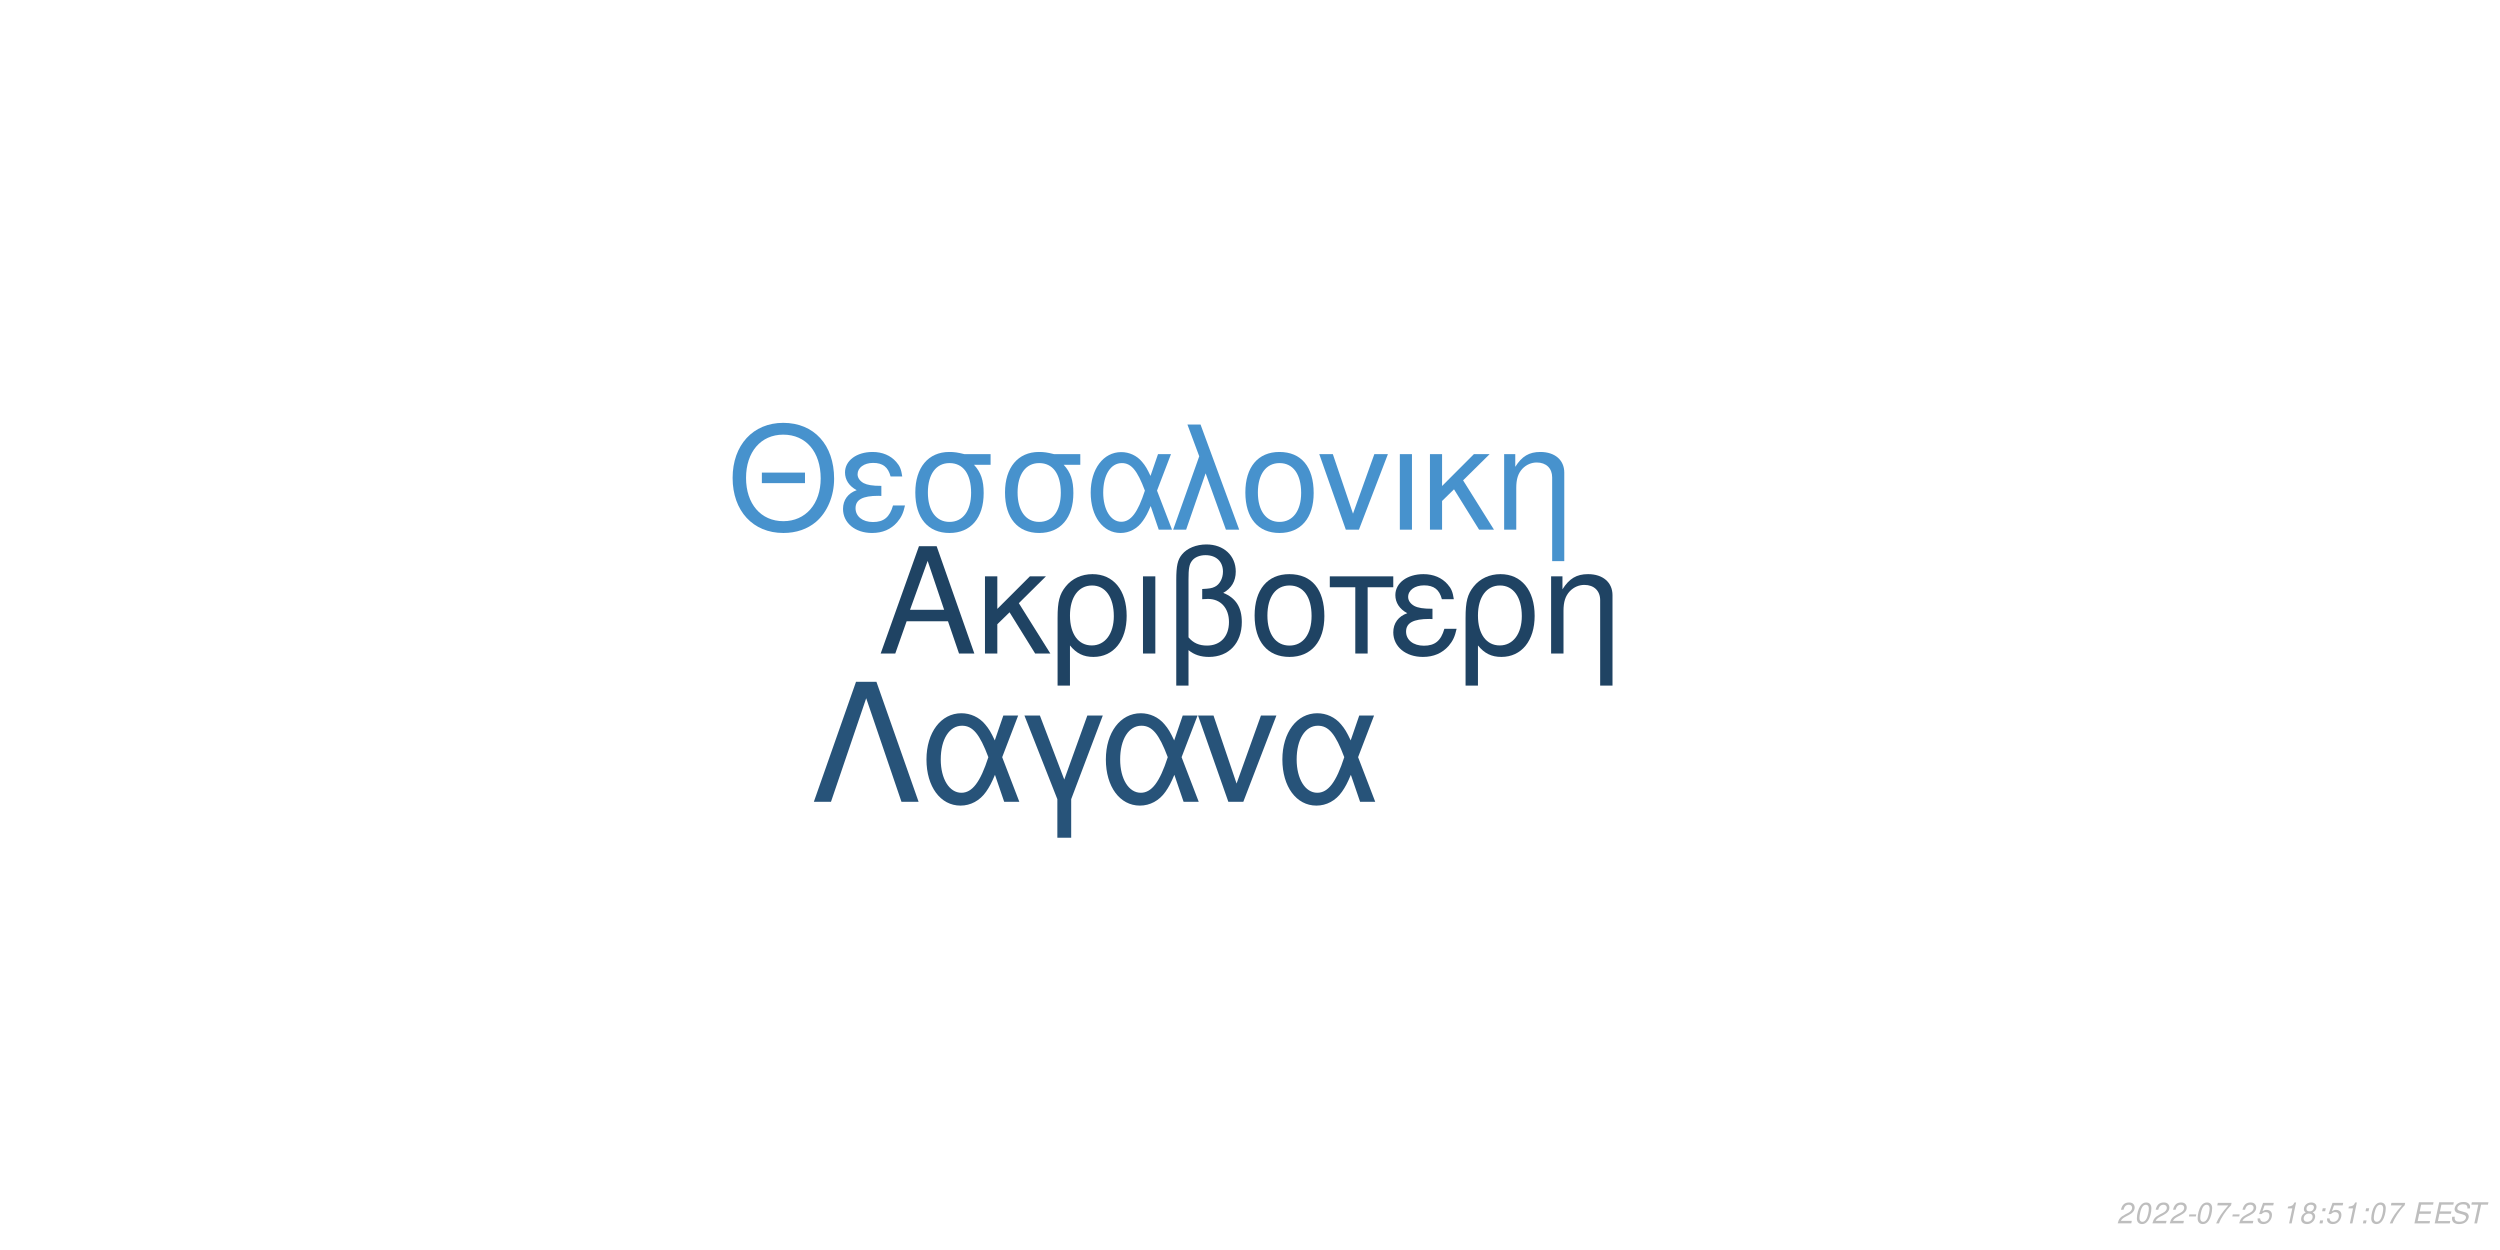
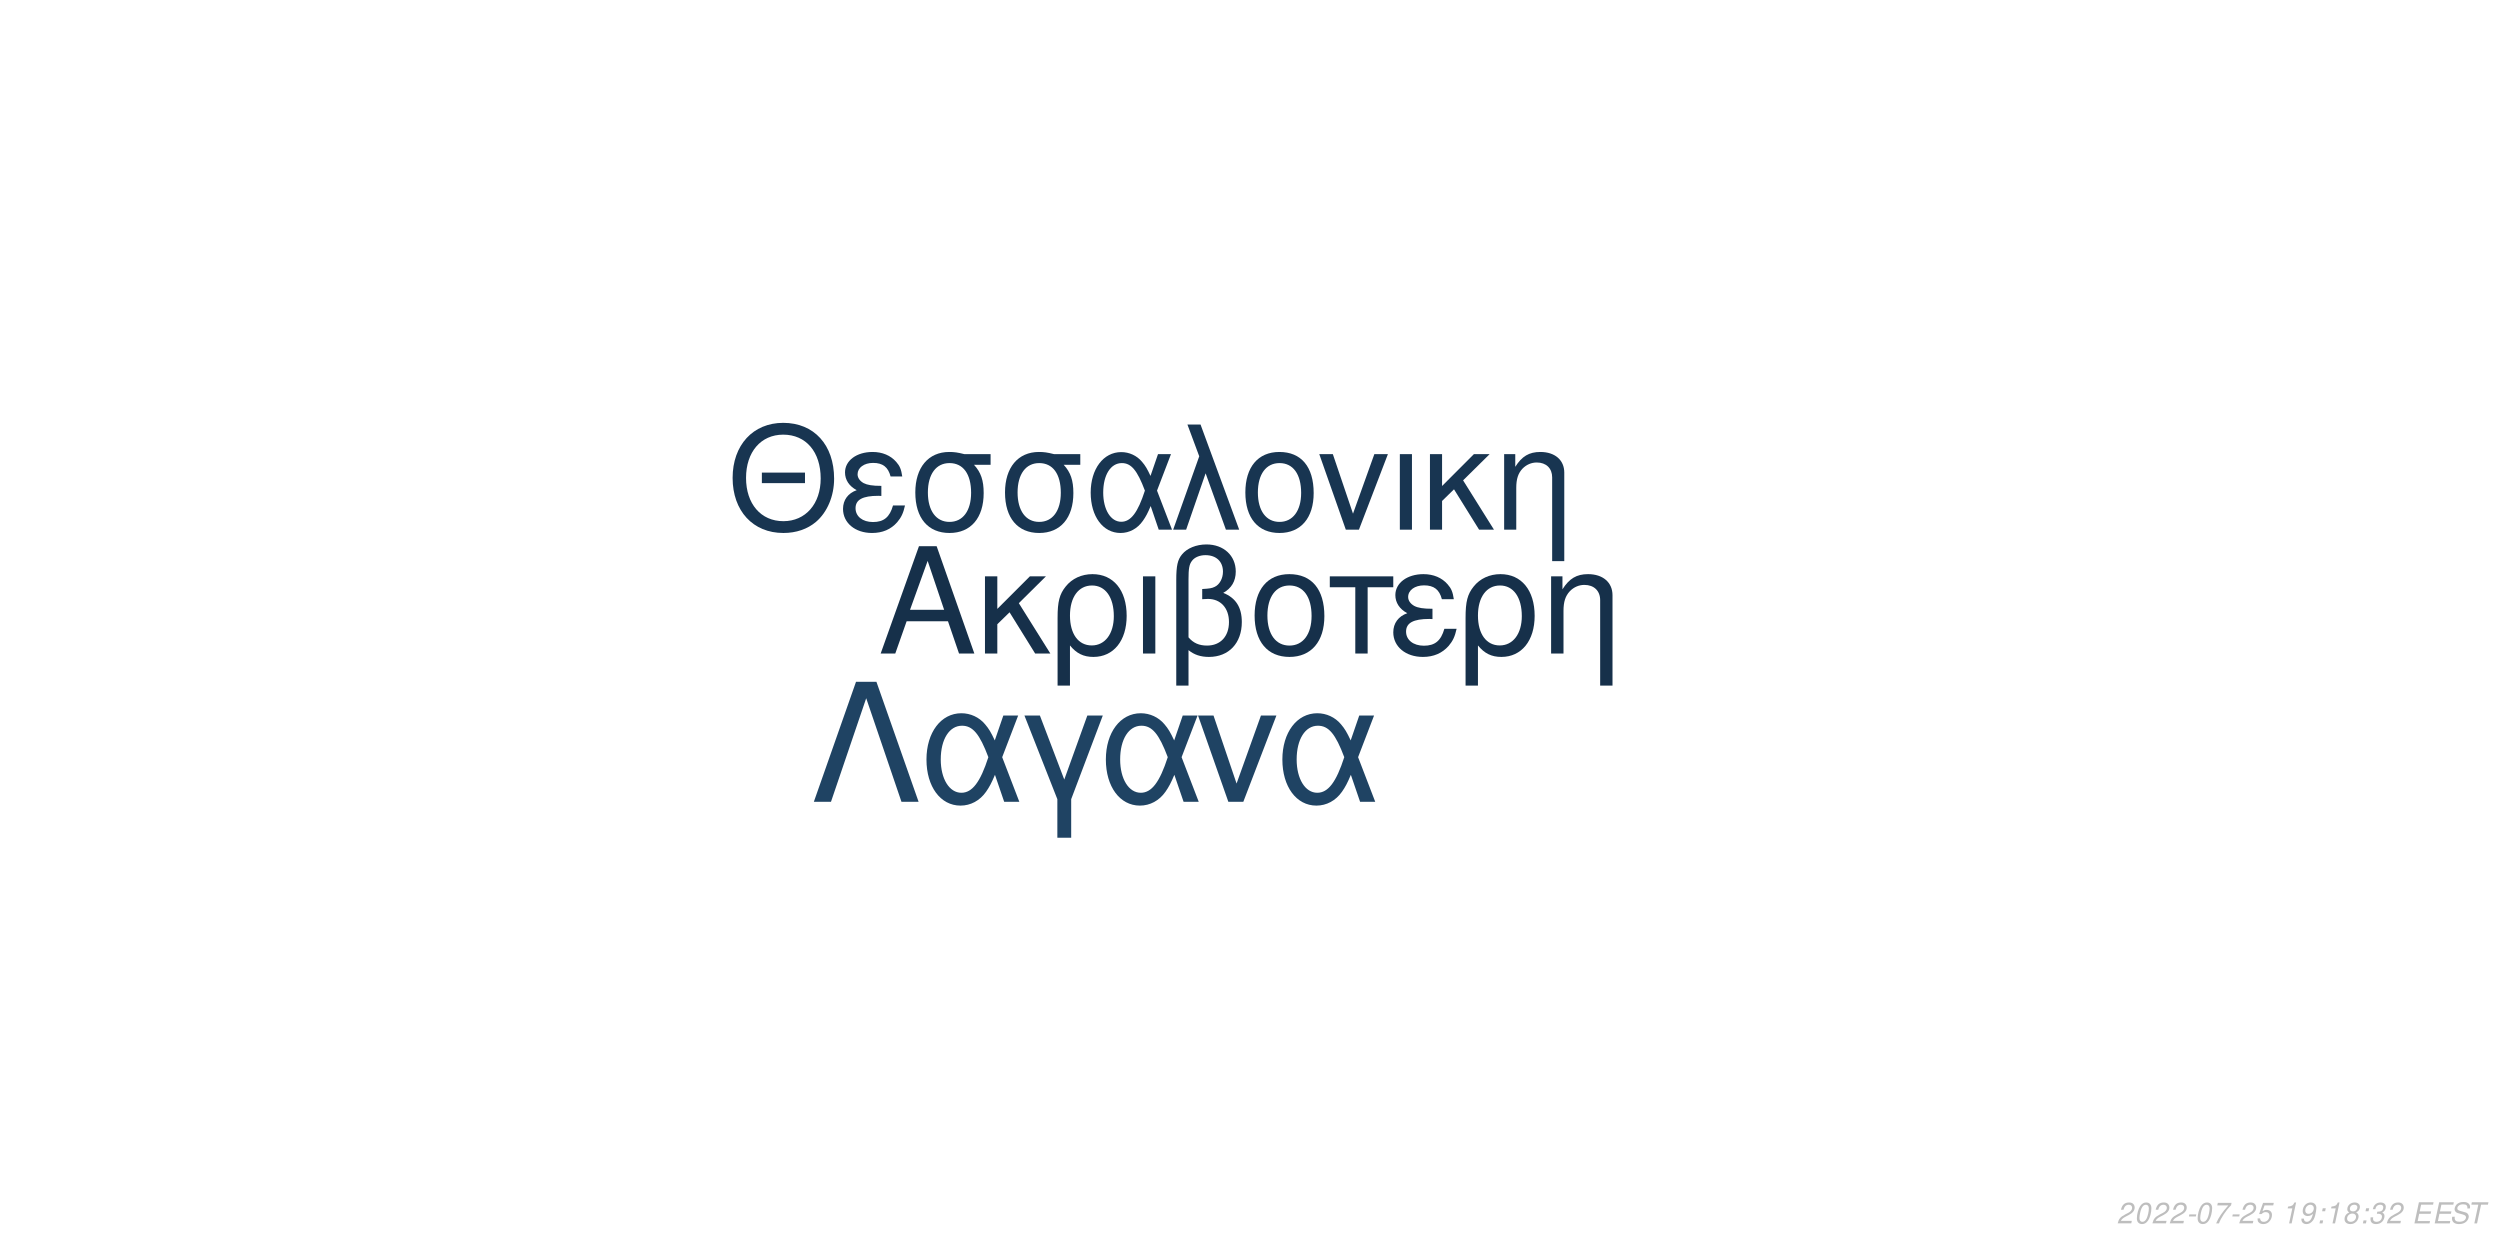
<svg xmlns="http://www.w3.org/2000/svg" xmlns:xlink="http://www.w3.org/1999/xlink" width="864pt" height="432pt" viewBox="0 0 864 432" version="1.1">
  <defs>
    <g>
      <symbol overflow="visible" id="glyph0-0">
        <path style="stroke:none;" d="" />
      </symbol>
      <symbol overflow="visible" id="glyph0-1">
        <path style="stroke:none;" d="M 24.125 -11.141 L 27.938 0 L 33.234 0 L 20.203 -37.094 L 14.094 -37.094 L 0.859 0 L 5.906 0 L 9.828 -11.141 Z M 22.797 -15.109 L 11 -15.109 L 17.094 -32.016 Z M 22.797 -15.109 " />
      </symbol>
      <symbol overflow="visible" id="glyph0-2">
        <path style="stroke:none;" d="M 7.172 -15.422 L 7.172 -26.672 L 2.906 -26.672 L 2.906 0 L 7.172 0 L 7.172 -10.125 L 11.406 -14.25 L 20.25 0 L 25.5 0 L 14.609 -17.406 L 23.969 -26.672 L 18.422 -26.672 Z M 7.172 -15.422 " />
      </symbol>
      <symbol overflow="visible" id="glyph0-3">
        <path style="stroke:none;" d="M 3 11.094 L 7.281 11.094 L 7.281 -2.797 C 9.516 -0.047 11.953 1.172 15.375 1.172 C 22.344 1.172 26.875 -4.422 26.875 -13.031 C 26.875 -21.891 22.297 -27.438 15.062 -27.438 C 11.297 -27.438 7.984 -25.906 5.797 -23.156 C 3.672 -20.516 3 -17.969 3 -12.359 Z M 14.906 -23.516 C 19.547 -23.516 22.438 -19.438 22.438 -12.922 C 22.438 -6.812 19.391 -2.797 14.812 -2.797 C 10.172 -2.797 7.281 -6.766 7.281 -13.125 C 7.281 -19.484 10.234 -23.516 14.906 -23.516 Z M 14.906 -23.516 " />
      </symbol>
      <symbol overflow="visible" id="glyph0-4">
        <path style="stroke:none;" d="M 3.516 0 L 7.781 0 L 7.781 -26.672 L 3.516 -26.672 Z M 3.516 0 " />
      </symbol>
      <symbol overflow="visible" id="glyph0-5">
        <path style="stroke:none;" d="M 4.016 11.094 L 8.25 11.094 L 8.25 -1.172 C 10.172 0.406 12.422 1.172 15.312 1.172 C 22.188 1.172 26.672 -3.609 26.672 -10.891 C 26.672 -15.984 24.578 -19.234 20.25 -20.969 C 23.109 -22.547 24.578 -25.031 24.578 -28.344 C 24.578 -33.844 20.406 -37.703 14.453 -37.703 C 10.938 -37.703 7.734 -36.391 6 -34.25 C 4.484 -32.422 4.016 -30.328 4.016 -25.391 Z M 8.25 -25.656 C 8.25 -29.359 8.5 -30.844 9.469 -32.062 C 10.375 -33.281 12.156 -34 14.094 -34 C 17.812 -34 20.156 -31.812 20.156 -28.297 C 20.156 -25.953 18.984 -23.812 17.297 -23.047 C 16.281 -22.547 15.469 -22.438 12.984 -22.297 L 12.984 -18.781 C 13.734 -18.828 14.344 -18.875 14.969 -18.875 C 19.344 -18.875 22.234 -15.719 22.234 -10.891 C 22.234 -5.906 19.281 -2.75 14.656 -2.75 C 11.953 -2.75 9.922 -3.609 8.25 -5.594 Z M 8.25 -25.656 " />
      </symbol>
      <symbol overflow="visible" id="glyph0-6">
        <path style="stroke:none;" d="M 14.094 -27.438 C 6.562 -27.438 2.094 -22.094 2.094 -13.125 C 2.094 -4.125 6.562 1.172 14.141 1.172 C 21.672 1.172 26.203 -4.172 26.203 -12.922 C 26.203 -22.188 21.828 -27.438 14.094 -27.438 Z M 14.141 -23.516 C 18.938 -23.516 21.781 -19.594 21.781 -12.984 C 21.781 -6.672 18.828 -2.75 14.141 -2.75 C 9.422 -2.75 6.516 -6.672 6.516 -13.125 C 6.516 -19.594 9.422 -23.516 14.141 -23.516 Z M 14.141 -23.516 " />
      </symbol>
      <symbol overflow="visible" id="glyph0-7">
        <path style="stroke:none;" d="M 7.891 0 L 12.156 0 L 12.156 -22.906 L 21.016 -22.906 L 21.016 -26.672 L -0.922 -26.672 L -0.922 -22.906 L 7.891 -22.906 Z M 7.891 0 " />
      </symbol>
      <symbol overflow="visible" id="glyph0-8">
        <path style="stroke:none;" d="M 14.562 -15.469 C 11.344 -15.469 9.562 -15.781 8.297 -16.438 C 6.922 -17.203 6.156 -18.328 6.156 -19.547 C 6.156 -21.891 8.453 -23.562 11.656 -23.562 C 15.062 -23.562 16.953 -22.094 17.812 -18.781 L 21.938 -18.781 C 21.578 -21.266 21.062 -22.5 19.797 -23.922 C 17.812 -26.203 14.906 -27.438 11.453 -27.438 C 5.797 -27.438 1.734 -24.375 1.734 -20.203 C 1.734 -17.609 3.156 -15.375 5.859 -13.938 C 2.797 -12.875 1.016 -10.484 1.016 -7.328 C 1.016 -2.391 5.297 1.172 11.25 1.172 C 14.969 1.172 17.906 -0.109 20.156 -2.641 C 21.578 -4.328 22.297 -5.797 22.906 -8.547 L 18.672 -8.547 C 17.5 -4.422 15.422 -2.703 11.609 -2.703 C 7.938 -2.703 5.438 -4.688 5.438 -7.578 C 5.438 -10.578 7.938 -11.953 13.484 -11.953 C 13.641 -11.953 14.094 -11.953 14.562 -11.906 Z M 14.562 -15.469 " />
      </symbol>
      <symbol overflow="visible" id="glyph0-9">
        <path style="stroke:none;" d="M 3.562 -26.672 L 3.562 0 L 7.844 0 L 7.844 -14.703 C 7.844 -17.906 8.5 -19.891 10.031 -21.531 C 11.406 -22.953 13.188 -23.719 15.062 -23.719 C 18.375 -23.719 20.516 -21.672 20.516 -18.469 L 20.516 11.094 L 24.781 11.094 L 24.781 -20.156 C 24.781 -24.578 21.469 -27.438 16.328 -27.438 C 12.359 -27.438 9.828 -25.906 7.484 -22.188 L 7.484 -26.672 Z M 3.562 -26.672 " />
      </symbol>
      <symbol overflow="visible" id="glyph1-0">
        <path style="stroke:none;" d="" />
      </symbol>
      <symbol overflow="visible" id="glyph1-1">
        <path style="stroke:none;" d="M 26.859 -19.734 L 11.953 -19.734 L 11.953 -16.094 L 26.859 -16.094 Z M 19.328 -36.922 C 8.922 -36.922 1.844 -29.25 1.844 -17.891 C 1.844 -6.484 8.875 1.141 19.391 1.141 C 23.812 1.141 27.703 -0.203 30.641 -2.688 C 34.578 -6.031 36.922 -11.656 36.922 -17.594 C 36.922 -29.297 30 -36.922 19.328 -36.922 Z M 19.328 -32.844 C 27.203 -32.844 32.281 -26.906 32.281 -17.688 C 32.281 -8.922 27.062 -2.938 19.391 -2.938 C 11.609 -2.938 6.484 -8.922 6.484 -17.891 C 6.484 -26.859 11.609 -32.844 19.328 -32.844 Z M 19.328 -32.844 " />
      </symbol>
      <symbol overflow="visible" id="glyph1-2">
        <path style="stroke:none;" d="M 14.25 -15.141 C 11.109 -15.141 9.375 -15.453 8.125 -16.094 C 6.781 -16.844 6.031 -17.938 6.031 -19.141 C 6.031 -21.422 8.266 -23.078 11.406 -23.078 C 14.75 -23.078 16.594 -21.625 17.438 -18.391 L 21.469 -18.391 C 21.125 -20.828 20.625 -22.031 19.391 -23.422 C 17.438 -25.656 14.594 -26.859 11.219 -26.859 C 5.688 -26.859 1.688 -23.875 1.688 -19.781 C 1.688 -17.234 3.094 -15.047 5.734 -13.656 C 2.734 -12.609 1 -10.266 1 -7.172 C 1 -2.344 5.188 1.141 11.016 1.141 C 14.656 1.141 17.547 -0.094 19.734 -2.594 C 21.125 -4.234 21.828 -5.688 22.422 -8.375 L 18.281 -8.375 C 17.141 -4.328 15.094 -2.641 11.359 -2.641 C 7.766 -2.641 5.328 -4.578 5.328 -7.422 C 5.328 -10.359 7.766 -11.703 13.203 -11.703 C 13.359 -11.703 13.797 -11.703 14.25 -11.656 Z M 14.25 -15.141 " />
      </symbol>
      <symbol overflow="visible" id="glyph1-3">
        <path style="stroke:none;" d="M 29 -26.109 L 19.938 -26.109 C 17.594 -26.703 16.438 -26.859 14.703 -26.859 C 7.469 -26.859 2.984 -21.469 2.984 -12.859 C 2.984 -4.031 7.375 1.141 14.797 1.141 C 22.172 1.141 26.609 -4.078 26.609 -12.656 C 26.609 -17.047 25.656 -19.828 23.266 -22.422 L 29 -22.422 Z M 14.797 -23.016 C 19.531 -23.016 22.266 -19.234 22.266 -12.75 C 22.266 -6.531 19.438 -2.688 14.797 -2.688 C 10.172 -2.688 7.328 -6.531 7.328 -12.859 C 7.328 -19.188 10.172 -23.016 14.797 -23.016 Z M 14.797 -23.016 " />
      </symbol>
      <symbol overflow="visible" id="glyph1-4">
        <path style="stroke:none;" d="M 29.344 -26.109 L 24.859 -26.109 L 22.266 -18.578 C 21.125 -21.031 20.484 -22.125 19.328 -23.469 C 17.547 -25.609 14.906 -26.812 12.156 -26.812 C 5.984 -26.812 1.594 -20.984 1.594 -12.812 C 1.594 -4.578 5.828 1.141 11.906 1.141 C 14.953 1.141 17.734 -0.344 19.625 -3.047 C 20.672 -4.531 21.281 -5.688 22.328 -8.172 L 25.109 0 L 29.703 0 L 24.516 -13.5 Z M 20.328 -13.5 C 17.891 -5.922 15.453 -2.734 12.156 -2.734 C 8.516 -2.734 5.922 -6.922 5.922 -12.812 C 5.922 -18.938 8.516 -23.016 12.359 -23.016 C 15.594 -23.016 17.688 -20.531 20.328 -13.5 Z M 20.328 -13.5 " />
      </symbol>
      <symbol overflow="visible" id="glyph1-5">
        <path style="stroke:none;" d="M 1.094 0 L 5.578 0 L 12.312 -19.484 L 19.328 0 L 23.922 0 L 10.562 -36.328 L 6.031 -36.328 L 10.109 -25.359 Z M 1.094 0 " />
      </symbol>
      <symbol overflow="visible" id="glyph1-6">
        <path style="stroke:none;" d="M 13.797 -26.859 C 6.422 -26.859 2.047 -21.625 2.047 -12.859 C 2.047 -4.031 6.422 1.141 13.859 1.141 C 21.234 1.141 25.656 -4.078 25.656 -12.656 C 25.656 -21.719 21.375 -26.859 13.797 -26.859 Z M 13.859 -23.016 C 18.531 -23.016 21.328 -19.188 21.328 -12.703 C 21.328 -6.531 18.438 -2.688 13.859 -2.688 C 9.219 -2.688 6.375 -6.531 6.375 -12.859 C 6.375 -19.188 9.219 -23.016 13.859 -23.016 Z M 13.859 -23.016 " />
      </symbol>
      <symbol overflow="visible" id="glyph1-7">
        <path style="stroke:none;" d="M 14.297 0 L 24.312 -26.109 L 19.625 -26.109 L 12.25 -5.531 L 5.281 -26.109 L 0.594 -26.109 L 9.766 0 Z M 14.297 0 " />
      </symbol>
      <symbol overflow="visible" id="glyph1-8">
        <path style="stroke:none;" d="M 3.438 0 L 7.625 0 L 7.625 -26.109 L 3.438 -26.109 Z M 3.438 0 " />
      </symbol>
      <symbol overflow="visible" id="glyph1-9">
        <path style="stroke:none;" d="M 7.031 -15.094 L 7.031 -26.109 L 2.844 -26.109 L 2.844 0 L 7.031 0 L 7.031 -9.922 L 11.156 -13.953 L 19.828 0 L 24.969 0 L 14.297 -17.047 L 23.469 -26.109 L 18.031 -26.109 Z M 7.031 -15.094 " />
      </symbol>
      <symbol overflow="visible" id="glyph1-10">
        <path style="stroke:none;" d="M 3.484 -26.109 L 3.484 0 L 7.672 0 L 7.672 -14.406 C 7.672 -17.547 8.328 -19.484 9.812 -21.078 C 11.156 -22.469 12.906 -23.219 14.75 -23.219 C 17.984 -23.219 20.078 -21.234 20.078 -18.094 L 20.078 10.859 L 24.266 10.859 L 24.266 -19.734 C 24.266 -24.062 21.031 -26.859 16 -26.859 C 12.109 -26.859 9.609 -25.359 7.328 -21.719 L 7.328 -26.109 Z M 3.484 -26.109 " />
      </symbol>
      <symbol overflow="visible" id="glyph2-0">
        <path style="stroke:none;" d="" />
      </symbol>
      <symbol overflow="visible" id="glyph2-1">
        <path style="stroke:none;" d="M 22.531 -41.484 L 15.484 -41.484 L 0.906 0 L 6.828 0 L 19 -35.797 L 31.188 0 L 37.109 0 Z M 22.531 -41.484 " />
      </symbol>
      <symbol overflow="visible" id="glyph2-2">
        <path style="stroke:none;" d="M 33.516 -29.812 L 28.391 -29.812 L 25.438 -21.219 C 24.125 -24.016 23.391 -25.266 22.078 -26.797 C 20.031 -29.25 17.016 -30.609 13.891 -30.609 C 6.828 -30.609 1.828 -23.953 1.828 -14.625 C 1.828 -5.234 6.656 1.312 13.594 1.312 C 17.078 1.312 20.266 -0.391 22.422 -3.469 C 23.609 -5.172 24.297 -6.484 25.5 -9.328 L 28.688 0 L 33.922 0 L 28 -15.422 Z M 23.219 -15.422 C 20.422 -6.766 17.641 -3.125 13.891 -3.125 C 9.734 -3.125 6.766 -7.906 6.766 -14.625 C 6.766 -21.625 9.734 -26.297 14.109 -26.297 C 17.812 -26.297 20.203 -23.453 23.219 -15.422 Z M 23.219 -15.422 " />
      </symbol>
      <symbol overflow="visible" id="glyph2-3">
        <path style="stroke:none;" d="M 12.062 12.406 L 16.844 12.406 L 16.844 -0.906 L 27.766 -29.812 L 22.422 -29.812 L 14.453 -7.688 L 6.031 -29.812 L 0.688 -29.812 L 12.062 -0.906 Z M 12.062 12.406 " />
      </symbol>
      <symbol overflow="visible" id="glyph2-4">
        <path style="stroke:none;" d="M 16.328 0 L 27.766 -29.812 L 22.422 -29.812 L 14 -6.312 L 6.031 -29.812 L 0.688 -29.812 L 11.156 0 Z M 16.328 0 " />
      </symbol>
      <symbol overflow="visible" id="glyph3-0">
        <path style="stroke:none;" d="" />
      </symbol>
      <symbol overflow="visible" id="glyph3-1">
        <path style="stroke:none;" d="M 5.234 -0.875 L 1.469 -0.875 C 1.641 -1.375 2.203 -1.891 3.109 -2.344 L 4.234 -2.938 C 5.562 -3.625 6.219 -4.469 6.219 -5.484 C 6.219 -5.938 6.062 -6.359 5.797 -6.656 C 5.469 -7.047 4.984 -7.234 4.312 -7.234 C 2.766 -7.234 1.891 -6.453 1.484 -4.734 L 2.375 -4.734 C 2.484 -5.188 2.609 -5.484 2.797 -5.75 C 3.094 -6.203 3.609 -6.453 4.188 -6.453 C 4.891 -6.453 5.344 -6.031 5.344 -5.375 C 5.344 -4.703 4.859 -4.094 4.016 -3.656 L 2.984 -3.125 C 1.234 -2.188 0.797 -1.656 0.344 -0.016 L 5.047 -0.016 Z M 5.234 -0.875 " />
      </symbol>
      <symbol overflow="visible" id="glyph3-2">
        <path style="stroke:none;" d="M 4.203 -7.234 C 3.375 -7.234 2.688 -6.812 2.125 -5.984 C 1.484 -5.047 0.984 -3.188 0.984 -1.734 C 0.984 -1.109 1.172 -0.562 1.484 -0.266 C 1.797 0.047 2.281 0.234 2.766 0.234 C 3.625 0.234 4.281 -0.156 4.859 -1.016 C 5.516 -1.953 6 -3.797 6 -5.266 C 6 -6.5 5.328 -7.234 4.203 -7.234 Z M 4.094 -6.453 C 4.734 -6.453 5.125 -5.984 5.125 -5.156 C 5.125 -4.203 4.781 -2.625 4.406 -1.812 C 3.984 -0.938 3.516 -0.547 2.875 -0.547 C 2.25 -0.547 1.875 -1.031 1.875 -1.828 C 1.875 -2.797 2.203 -4.344 2.594 -5.203 C 2.984 -6.047 3.453 -6.453 4.094 -6.453 Z M 4.094 -6.453 " />
      </symbol>
      <symbol overflow="visible" id="glyph3-3">
        <path style="stroke:none;" d="M 3.516 -3.125 L 1.125 -3.125 L 0.969 -2.406 L 3.359 -2.406 Z M 3.516 -3.125 " />
      </symbol>
      <symbol overflow="visible" id="glyph3-4">
        <path style="stroke:none;" d="M 6.703 -7.094 L 1.953 -7.094 L 1.766 -6.219 L 5.594 -6.219 C 3.344 -3.688 2.266 -2.109 1.375 0 L 2.344 0 C 3.031 -1.906 4.828 -4.594 6.547 -6.281 Z M 6.703 -7.094 " />
      </symbol>
      <symbol overflow="visible" id="glyph3-5">
        <path style="stroke:none;" d="M 6.297 -7.094 L 2.594 -7.094 L 1.234 -3.234 L 2.047 -3.234 C 2.656 -3.766 2.938 -3.906 3.531 -3.906 C 4.328 -3.906 4.797 -3.453 4.797 -2.688 C 4.797 -1.438 3.969 -0.547 2.828 -0.547 C 2.031 -0.547 1.609 -0.938 1.578 -1.734 L 0.703 -1.734 L 0.703 -1.516 C 0.703 -0.938 0.844 -0.547 1.188 -0.266 C 1.562 0.062 2.078 0.234 2.703 0.234 C 3.656 0.234 4.391 -0.156 4.984 -0.922 C 5.422 -1.5 5.672 -2.234 5.672 -2.953 C 5.672 -4 4.938 -4.672 3.812 -4.672 C 3.328 -4.672 2.906 -4.547 2.406 -4.234 L 3.109 -6.219 L 6.109 -6.219 Z M 6.297 -7.094 " />
      </symbol>
      <symbol overflow="visible" id="glyph3-6">
        <path style="stroke:none;" d="" />
      </symbol>
      <symbol overflow="visible" id="glyph3-7">
        <path style="stroke:none;" d="M 3.703 -5.188 L 2.594 0 L 3.469 0 L 5.016 -7.234 L 4.438 -7.234 C 3.906 -6.156 3.688 -6.016 2.234 -5.812 L 2.109 -5.188 Z M 3.703 -5.188 " />
      </symbol>
      <symbol overflow="visible" id="glyph3-8">
-         <path style="stroke:none;" d="M 4.766 -3.797 C 5.078 -3.969 5.234 -4.078 5.438 -4.234 C 5.812 -4.594 6.062 -5.172 6.062 -5.734 C 6.062 -6.625 5.344 -7.234 4.266 -7.234 C 2.812 -7.234 1.703 -6.219 1.703 -4.875 C 1.703 -4.406 1.875 -4.125 2.359 -3.812 C 1.297 -3.312 0.75 -2.516 0.75 -1.469 C 0.75 -0.438 1.547 0.234 2.812 0.234 C 3.656 0.234 4.359 -0.094 4.938 -0.734 C 5.359 -1.234 5.609 -1.859 5.609 -2.438 C 5.609 -3.047 5.312 -3.516 4.766 -3.797 Z M 4.109 -6.453 C 4.797 -6.453 5.188 -6.125 5.188 -5.578 C 5.188 -5.266 5.062 -4.922 4.859 -4.672 C 4.562 -4.312 4.188 -4.156 3.656 -4.156 C 2.984 -4.156 2.594 -4.453 2.594 -4.984 C 2.594 -5.859 3.203 -6.453 4.109 -6.453 Z M 3.453 -3.406 C 4.234 -3.406 4.734 -2.984 4.734 -2.312 C 4.734 -1.312 3.922 -0.547 2.875 -0.547 C 2.125 -0.547 1.625 -0.969 1.625 -1.625 C 1.625 -2.609 2.438 -3.406 3.453 -3.406 Z M 3.453 -3.406 " />
+         <path style="stroke:none;" d="M 0.844 -1.656 C 0.844 -1.547 0.844 -1.438 0.844 -1.375 C 0.844 -0.406 1.531 0.234 2.578 0.234 C 3.203 0.234 3.766 0.016 4.297 -0.438 C 4.938 -1 5.312 -1.656 5.594 -2.719 C 5.844 -3.672 6.016 -4.766 6.016 -5.375 C 6.016 -5.844 5.844 -6.328 5.547 -6.656 C 5.203 -7.031 4.703 -7.234 4.062 -7.234 C 2.516 -7.234 1.297 -5.938 1.297 -4.266 C 1.297 -3.203 1.984 -2.547 3.047 -2.547 C 3.484 -2.547 3.953 -2.672 4.281 -2.891 C 4.406 -2.984 4.547 -3.078 4.828 -3.344 C 4.438 -1.484 3.703 -0.547 2.703 -0.547 C 2.109 -0.547 1.719 -0.938 1.719 -1.547 L 1.719 -1.656 Z M 3.953 -6.453 C 4.625 -6.453 5.141 -5.953 5.141 -5.281 C 5.141 -4.188 4.312 -3.312 3.297 -3.312 C 2.594 -3.312 2.172 -3.734 2.172 -4.453 C 2.172 -5.562 2.984 -6.453 3.953 -6.453 Z M 3.953 -6.453 " />
      </symbol>
      <symbol overflow="visible" id="glyph3-9">
        <path style="stroke:none;" d="M 2.359 -1.031 L 1.312 -1.031 L 1.094 0 L 2.141 0 Z M 3.266 -5.234 L 2.219 -5.234 L 2 -4.203 L 3.047 -4.203 Z M 3.266 -5.234 " />
      </symbol>
      <symbol overflow="visible" id="glyph3-10">
+         <path style="stroke:none;" d="M 4.766 -3.797 C 5.078 -3.969 5.234 -4.078 5.438 -4.234 C 5.812 -4.594 6.062 -5.172 6.062 -5.734 C 6.062 -6.625 5.344 -7.234 4.266 -7.234 C 2.812 -7.234 1.703 -6.219 1.703 -4.875 C 1.703 -4.406 1.875 -4.125 2.359 -3.812 C 1.297 -3.312 0.75 -2.516 0.75 -1.469 C 0.75 -0.438 1.547 0.234 2.812 0.234 C 3.656 0.234 4.359 -0.094 4.938 -0.734 C 5.359 -1.234 5.609 -1.859 5.609 -2.438 C 5.609 -3.047 5.312 -3.516 4.766 -3.797 Z M 4.109 -6.453 C 4.797 -6.453 5.188 -6.125 5.188 -5.578 C 5.188 -5.266 5.062 -4.922 4.859 -4.672 C 4.562 -4.312 4.188 -4.156 3.656 -4.156 C 2.984 -4.156 2.594 -4.453 2.594 -4.984 C 2.594 -5.859 3.203 -6.453 4.109 -6.453 Z M 3.453 -3.406 C 4.234 -3.406 4.734 -2.984 4.734 -2.312 C 4.734 -1.312 3.922 -0.547 2.875 -0.547 C 2.125 -0.547 1.625 -0.969 1.625 -1.625 C 1.625 -2.609 2.438 -3.406 3.453 -3.406 Z M 3.453 -3.406 " />
+       </symbol>
+       <symbol overflow="visible" id="glyph3-11">
+         <path style="stroke:none;" d="M 2.922 -3.312 C 3.125 -3.344 3.234 -3.344 3.375 -3.344 C 4.203 -3.344 4.688 -3 4.688 -2.406 C 4.688 -1.312 3.906 -0.547 2.781 -0.547 C 2.047 -0.547 1.594 -0.938 1.594 -1.562 C 1.594 -1.719 1.609 -1.844 1.656 -2.094 L 0.766 -2.094 C 0.734 -1.797 0.719 -1.641 0.719 -1.469 C 0.719 -0.375 1.406 0.234 2.641 0.234 C 3.547 0.234 4.297 -0.078 4.812 -0.656 C 5.266 -1.156 5.562 -1.875 5.562 -2.547 C 5.562 -3.125 5.344 -3.453 4.797 -3.734 C 5.641 -4.234 6.016 -4.844 6.016 -5.734 C 6.016 -6.656 5.312 -7.234 4.203 -7.234 C 3.375 -7.234 2.672 -6.938 2.188 -6.375 C 1.891 -6.031 1.703 -5.641 1.516 -4.906 L 2.391 -4.906 C 2.5 -5.359 2.594 -5.594 2.734 -5.812 C 3.047 -6.234 3.516 -6.453 4.078 -6.453 C 4.734 -6.453 5.141 -6.125 5.141 -5.578 C 5.141 -5.188 5.016 -4.797 4.797 -4.547 C 4.516 -4.234 4 -4.062 3.266 -4.062 L 3.078 -4.062 Z M 2.922 -3.312 " />
+       </symbol>
+       <symbol overflow="visible" id="glyph3-12">
        <path style="stroke:none;" d="M 2.547 -3.312 L 6.5 -3.312 L 6.688 -4.141 L 2.719 -4.141 L 3.219 -6.469 L 7.344 -6.469 L 7.516 -7.297 L 2.453 -7.297 L 0.906 0 L 6.125 0 L 6.297 -0.812 L 2.016 -0.812 Z M 2.547 -3.312 " />
      </symbol>
-       <symbol overflow="visible" id="glyph3-11">
+       <symbol overflow="visible" id="glyph3-13">
        <path style="stroke:none;" d="M 7.062 -5.156 C 7.125 -5.438 7.141 -5.562 7.141 -5.703 C 7.141 -6.156 6.938 -6.594 6.594 -6.891 C 6.188 -7.25 5.656 -7.406 4.875 -7.406 C 3.844 -7.406 3.047 -7.125 2.5 -6.562 C 2.094 -6.141 1.781 -5.438 1.781 -4.922 C 1.781 -4.297 2.219 -3.766 2.891 -3.562 L 4.594 -3.094 C 5.406 -2.859 5.734 -2.578 5.734 -2.094 C 5.734 -1.781 5.547 -1.406 5.266 -1.141 C 4.844 -0.766 4.266 -0.578 3.453 -0.578 C 2.328 -0.578 1.812 -0.984 1.812 -1.906 C 1.812 -2.047 1.812 -2.125 1.844 -2.312 L 0.984 -2.312 C 0.906 -2.062 0.891 -1.906 0.891 -1.688 C 0.891 -0.484 1.797 0.234 3.297 0.234 C 4.359 0.234 5.234 -0.062 5.812 -0.609 C 6.344 -1.078 6.688 -1.797 6.688 -2.375 C 6.688 -2.641 6.609 -2.906 6.453 -3.156 C 6.234 -3.5 5.938 -3.703 5.469 -3.828 L 3.75 -4.312 C 2.984 -4.547 2.734 -4.734 2.734 -5.188 C 2.734 -5.547 2.875 -5.844 3.188 -6.109 C 3.547 -6.438 4.031 -6.594 4.703 -6.594 C 5.266 -6.594 5.688 -6.484 5.906 -6.297 C 6.094 -6.125 6.219 -5.797 6.219 -5.516 C 6.219 -5.422 6.203 -5.344 6.188 -5.156 Z M 7.062 -5.156 " />
      </symbol>
-       <symbol overflow="visible" id="glyph3-12">
+       <symbol overflow="visible" id="glyph3-14">
        <path style="stroke:none;" d="M 4.938 -6.469 L 7.312 -6.469 L 7.484 -7.297 L 1.75 -7.297 L 1.578 -6.469 L 3.984 -6.469 L 2.609 0 L 3.547 0 Z M 4.938 -6.469 " />
      </symbol>
    </g>
  </defs>
  <g id="surface1">
    <rect x="0" y="0" width="864" height="432" style="fill:rgb(100%,100%,100%);fill-opacity:1;stroke:none;" />
-     <g style="fill:rgb(12.157%,26.275%,38.824%);fill-opacity:1;">
+     <g style="fill:rgb(8.627%,18.824%,29.02%);fill-opacity:1;">
      <use xlink:href="#glyph0-1" x="303.5" y="225.861" />
      <use xlink:href="#glyph0-2" x="337.5" y="225.861" />
      <use xlink:href="#glyph0-3" x="362.5" y="225.861" />
      <use xlink:href="#glyph0-4" x="391.5" y="225.861" />
      <use xlink:href="#glyph0-5" x="402.5" y="225.861" />
      <use xlink:href="#glyph0-6" x="431.5" y="225.861" />
      <use xlink:href="#glyph0-7" x="460.5" y="225.861" />
      <use xlink:href="#glyph0-8" x="480.5" y="225.861" />
      <use xlink:href="#glyph0-3" x="503.5" y="225.861" />
      <use xlink:href="#glyph0-9" x="532.5" y="225.861" />
    </g>
-     <g style="fill:rgb(27.843%,57.255%,80.392%);fill-opacity:1;">
+     <g style="fill:rgb(9.412%,20.784%,31.765%);fill-opacity:1;">
      <use xlink:href="#glyph1-1" x="251.348" y="183.058" />
      <use xlink:href="#glyph1-2" x="290.348" y="183.058" />
      <use xlink:href="#glyph1-3" x="313.348" y="183.058" />
      <use xlink:href="#glyph1-3" x="344.348" y="183.058" />
      <use xlink:href="#glyph1-4" x="375.348" y="183.058" />
      <use xlink:href="#glyph1-5" x="404.348" y="183.058" />
      <use xlink:href="#glyph1-6" x="428.348" y="183.058" />
      <use xlink:href="#glyph1-7" x="455.348" y="183.058" />
      <use xlink:href="#glyph1-8" x="480.348" y="183.058" />
      <use xlink:href="#glyph1-9" x="491.348" y="183.058" />
      <use xlink:href="#glyph1-10" x="516.348" y="183.058" />
    </g>
-     <g style="fill:rgb(15.294%,32.549%,47.451%);fill-opacity:1;">
+     <g style="fill:rgb(12.157%,26.275%,38.824%);fill-opacity:1;">
      <use xlink:href="#glyph2-1" x="280.359" y="277.105" />
      <use xlink:href="#glyph2-2" x="318.359" y="277.105" />
      <use xlink:href="#glyph2-3" x="353.359" y="277.105" />
      <use xlink:href="#glyph2-2" x="380.359" y="277.105" />
      <use xlink:href="#glyph2-4" x="413.359" y="277.105" />
      <use xlink:href="#glyph2-2" x="441.359" y="277.105" />
    </g>
    <g style="fill:rgb(74.51%,74.51%,74.51%);fill-opacity:1;">
      <use xlink:href="#glyph3-1" x="731.52" y="422.81" />
      <use xlink:href="#glyph3-2" x="737.52" y="422.81" />
      <use xlink:href="#glyph3-1" x="743.52" y="422.81" />
      <use xlink:href="#glyph3-1" x="749.52" y="422.81" />
      <use xlink:href="#glyph3-3" x="755.52" y="422.81" />
      <use xlink:href="#glyph3-2" x="758.52" y="422.81" />
      <use xlink:href="#glyph3-4" x="764.52" y="422.81" />
      <use xlink:href="#glyph3-3" x="770.52" y="422.81" />
      <use xlink:href="#glyph3-1" x="773.52" y="422.81" />
      <use xlink:href="#glyph3-5" x="779.52" y="422.81" />
      <use xlink:href="#glyph3-6" x="785.52" y="422.81" />
      <use xlink:href="#glyph3-7" x="788.52" y="422.81" />
      <use xlink:href="#glyph3-8" x="794.52" y="422.81" />
      <use xlink:href="#glyph3-9" x="800.52" y="422.81" />
-       <use xlink:href="#glyph3-5" x="803.52" y="422.81" />
-       <use xlink:href="#glyph3-7" x="809.52" y="422.81" />
+       <use xlink:href="#glyph3-7" x="803.52" y="422.81" />
+       <use xlink:href="#glyph3-10" x="809.52" y="422.81" />
      <use xlink:href="#glyph3-9" x="815.52" y="422.81" />
-       <use xlink:href="#glyph3-2" x="818.52" y="422.81" />
-       <use xlink:href="#glyph3-4" x="824.52" y="422.81" />
+       <use xlink:href="#glyph3-11" x="818.52" y="422.81" />
+       <use xlink:href="#glyph3-1" x="824.52" y="422.81" />
      <use xlink:href="#glyph3-6" x="830.52" y="422.81" />
-       <use xlink:href="#glyph3-10" x="833.52" y="422.81" />
-       <use xlink:href="#glyph3-10" x="840.52" y="422.81" />
-       <use xlink:href="#glyph3-11" x="846.52" y="422.81" />
-       <use xlink:href="#glyph3-12" x="852.52" y="422.81" />
+       <use xlink:href="#glyph3-12" x="833.52" y="422.81" />
+       <use xlink:href="#glyph3-12" x="840.52" y="422.81" />
+       <use xlink:href="#glyph3-13" x="846.52" y="422.81" />
+       <use xlink:href="#glyph3-14" x="852.52" y="422.81" />
    </g>
  </g>
</svg>
